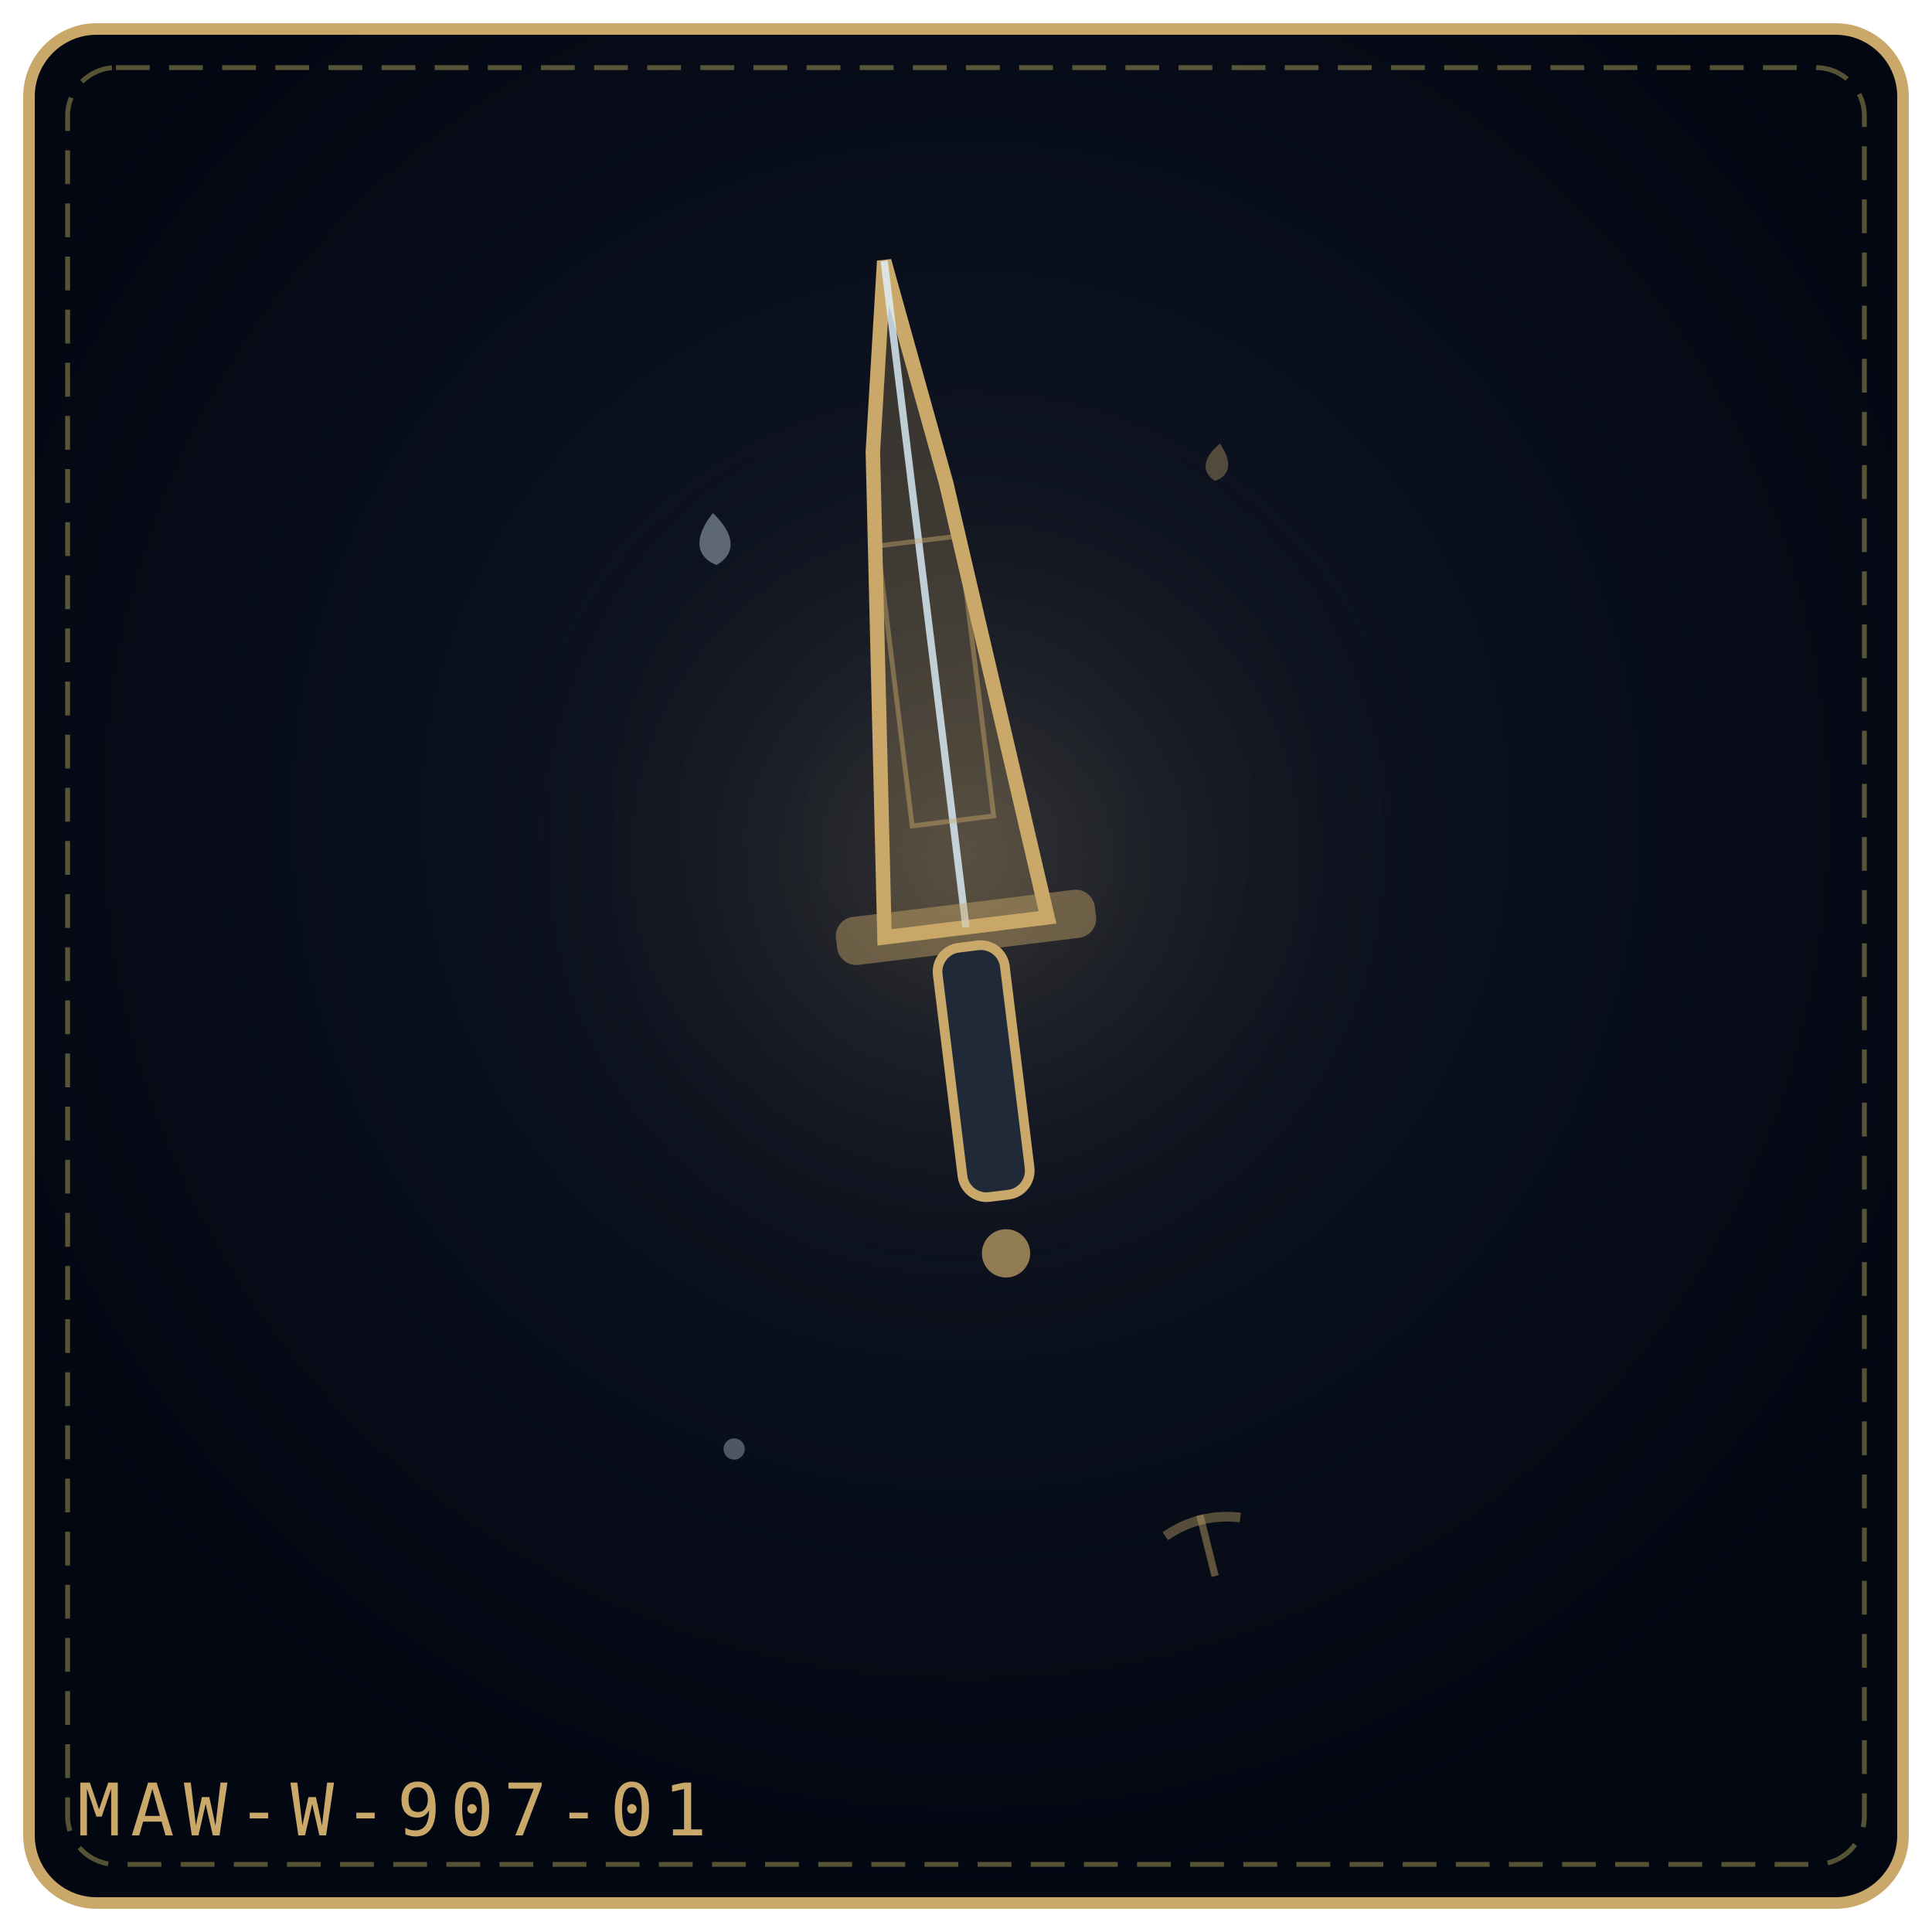
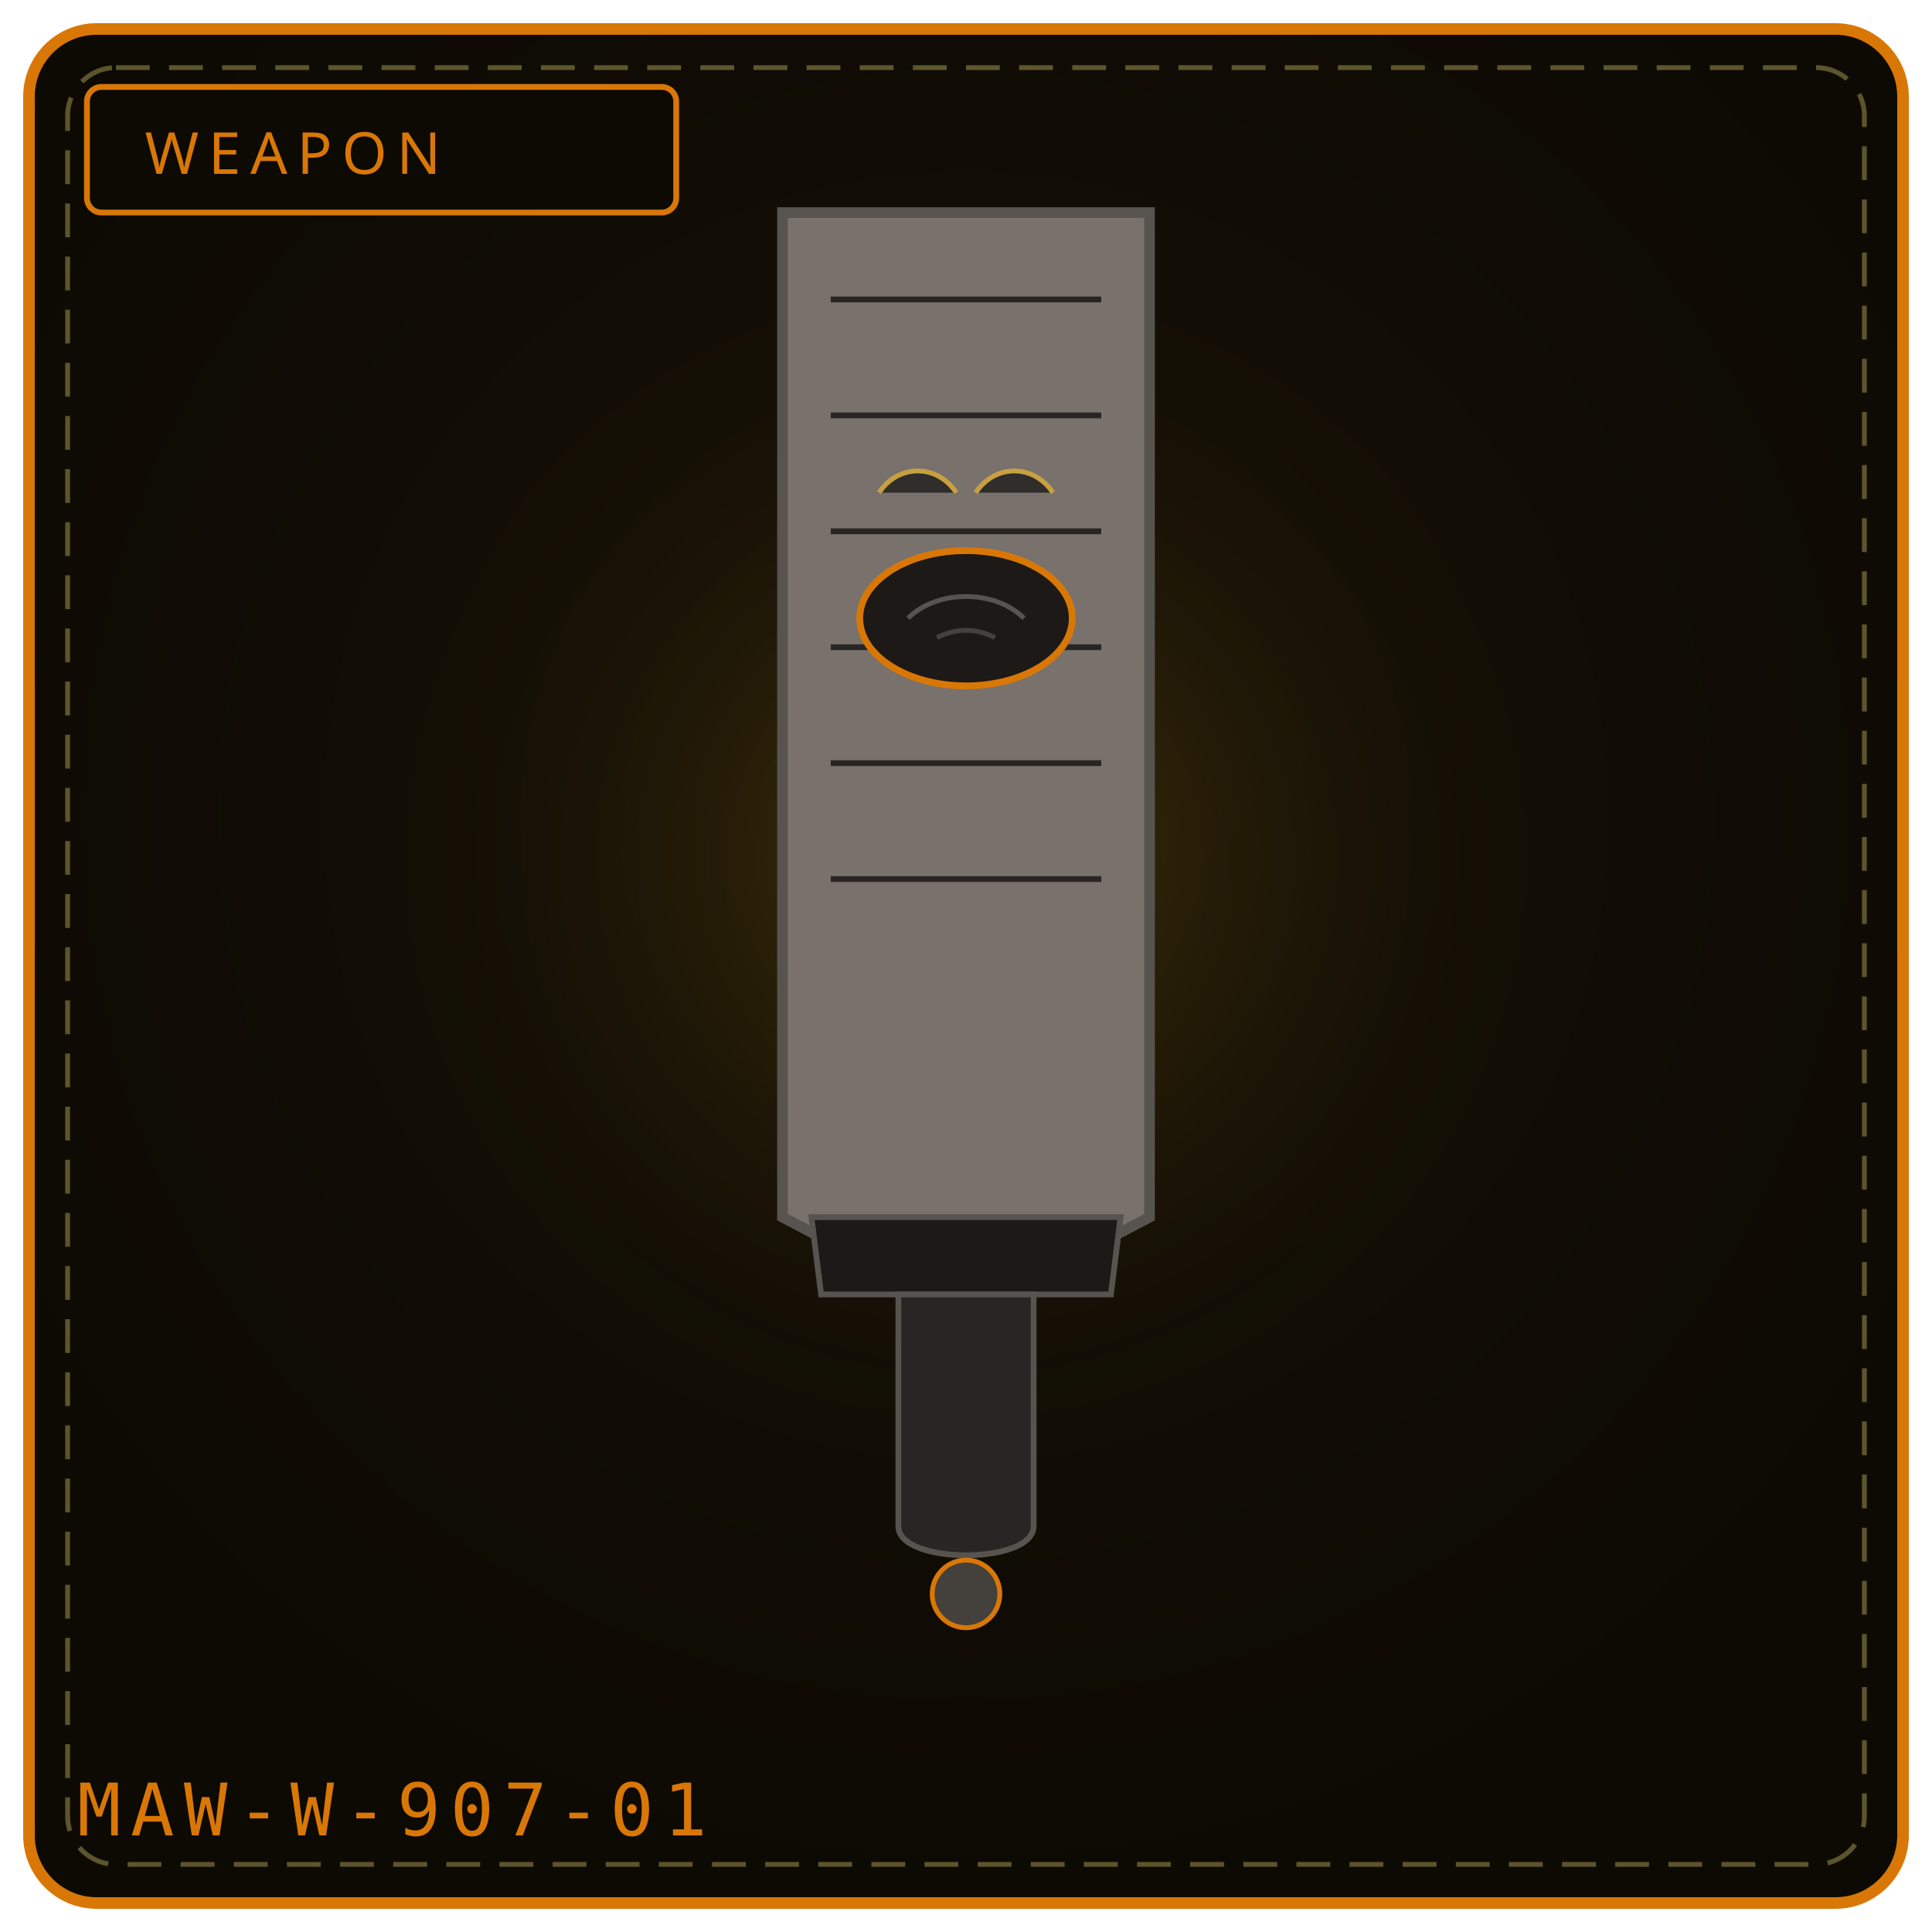
<svg xmlns="http://www.w3.org/2000/svg" viewBox="0 0 400 400" width="100%" height="100%" role="img" aria-label="BREATHING STONE'S EDGE">
  <defs>
-     <radialGradient id="bg74f5cb" cx="50%" cy="42%" r="58%">
-       <stop offset="0%" stop-color="#111827" />
-       <stop offset="100%" stop-color="#030712" />
+     <radialGradient id="bg907" cx="50%" cy="42%" r="58%">
+       <stop offset="0%" stop-color="#181206" />
+       <stop offset="100%" stop-color="#0d0a04" />
    </radialGradient>
-     <radialGradient id="gl74f5cb" cx="50%" cy="46%" r="42%">
-       <stop offset="0%" stop-color="#c9a86a" stop-opacity=".2" />
+     <radialGradient id="gl907" cx="50%" cy="46%" r="50%">
+       <stop offset="0%" stop-color="#fbbf24" stop-opacity=".20" />
      <stop offset="100%" stop-color="#000" stop-opacity="0" />
    </radialGradient>
  </defs>
-   <rect x="6" y="6" width="388" height="388" rx="14" fill="url(#bg74f5cb)" stroke="#c9a86a" stroke-width="2.4" />
+   <rect x="6" y="6" width="388" height="388" rx="14" fill="url(#bg907)" stroke="#d97706" stroke-width="2.4" />
  <rect x="14" y="14" width="372" height="372" rx="10" fill="none" stroke="#f1df76" stroke-width="1" stroke-dasharray="7 4" opacity=".35" />
-   <circle cx="200" cy="188" r="132" fill="url(#gl74f5cb)" />
-   <g transform="rotate(-7 200.0 192.0)">
-     <path d="M183.0 192.0 L192.86 91.92 L200.0 53.0 L207.14 100.26 L217.0 192.0 Z" fill="#c9a86a" fill-opacity=".24" stroke="#c9a86a" stroke-width="3" />
-     <path d="M200.0 192.0 L200.0 53.0" fill="none" stroke="#e0f2fe" stroke-width="1.5" opacity=".8" />
-     <rect x="191.5" y="111.4" width="17.0" height="58.4" fill="none" stroke="#c9a86a" stroke-width="1" opacity=".45" />
-     <rect x="173.0" y="187.0" width="54.0" height="10" rx="4" fill="#c9a86a" fill-opacity=".45" />
-     <rect x="193.0" y="196.0" width="14" height="52.0" rx="5" fill="#1f2937" stroke="#c9a86a" stroke-width="2" />
-     <circle cx="200.0" cy="260.0" r="5.0" fill="#c9a86a" fill-opacity=".7" />
+   <circle cx="200" cy="188" r="132" fill="url(#gl907)" />
+   <rect x="18" y="18" width="122" height="26" rx="3" fill="#0d0a04" stroke="#d97706" stroke-width="1.2" />
+   <text x="30" y="36" fill="#d97706" font-family="Impact, Arial Black, sans-serif" font-size="12" letter-spacing="2">WEAPON</text>
+   <path d="M162 44 L 238 44 L 238 252 L 200 272 L 162 252 Z" fill="#78716c" stroke="#57534e" stroke-width="2.2" />
+   <g stroke="#292524" stroke-width="1.2">
+     <path d="M172 62 L 228 62" />
+     <path d="M172 86 L 228 86" />
+     <path d="M172 110 L 228 110" />
+     <path d="M172 134 L 228 134" />
+     <path d="M172 158 L 228 158" />
+     <path d="M172 182 L 228 182" />
  </g>
-   <g transform="rotate(-4 148.0 112.0)" opacity=".9">
-     <path d="M148.0 106.2 C152.3 110.9, 152.3 114.9, 148.0 117.0 C143.7 114.9, 143.7 110.9, 148.0 106.2 Z" fill="#e0f2fe" opacity=".42" />
+   <ellipse cx="200" cy="128" rx="22" ry="14" fill="#1c1917" stroke="#d97706" stroke-width="1.4" />
+   <path d="M188 128 C 194 122, 206 122, 212 128" fill="none" stroke="#57534e" stroke-width="1" />
+   <path d="M194 132 C 198 130, 202 130, 206 132" fill="none" stroke="#44403c" stroke-width="1" />
+   <g stroke="#fbbf24" stroke-width="1" opacity=".6">
+     <path d="M182 102 C 186 96, 194 96, 198 102" />
+     <path d="M202 102 C 206 96, 214 96, 218 102" />
  </g>
-   <g transform="rotate(8 252.0 96.0)" opacity=".9">
-     <path d="M252.0 91.8 C255.1 95.2, 255.1 98.1, 252.0 99.6 C248.9 98.1, 248.9 95.2, 252.0 91.8 Z" fill="#c9a86a" opacity=".42" />
-   </g>
-   <g transform="rotate(-14 152.0 300.0)" opacity=".9">
-     <circle cx="152.0" cy="300.0" r="2.2" fill="#e0f2fe" opacity=".36" />
-   </g>
-   <g transform="rotate(-14 250.0 320.0)" opacity=".9">
-     <path d="M250.0 313.5 L250.0 326.5" stroke="#c9a86a" stroke-width="1.5" opacity=".5" />
-     <path d="M242.0 316.0 Q250.0 313.0 258.0 316.0" fill="none" stroke="#c9a86a" stroke-width="2" opacity=".45" />
-   </g>
-   <text x="16" y="380" font-family="monospace" font-size="15" letter-spacing="2" fill="#c9a86a">MAW-W-907-01</text>
+   <path d="M168 252 L 232 252 L 230 268 L 170 268 Z" fill="#1c1917" stroke="#57534e" stroke-width="1.2" />
+   <path d="M186 268 L 186 316 C 186 324, 214 324, 214 316 L 214 268 Z" fill="#292524" stroke="#57534e" stroke-width="1.2" />
+   <circle cx="200" cy="330" r="7" fill="#44403c" stroke="#d97706" stroke-width="1" />
+   <text x="16" y="380" font-family="monospace" font-size="15" letter-spacing="2" fill="#d97706">MAW-W-907-01</text>
</svg>
